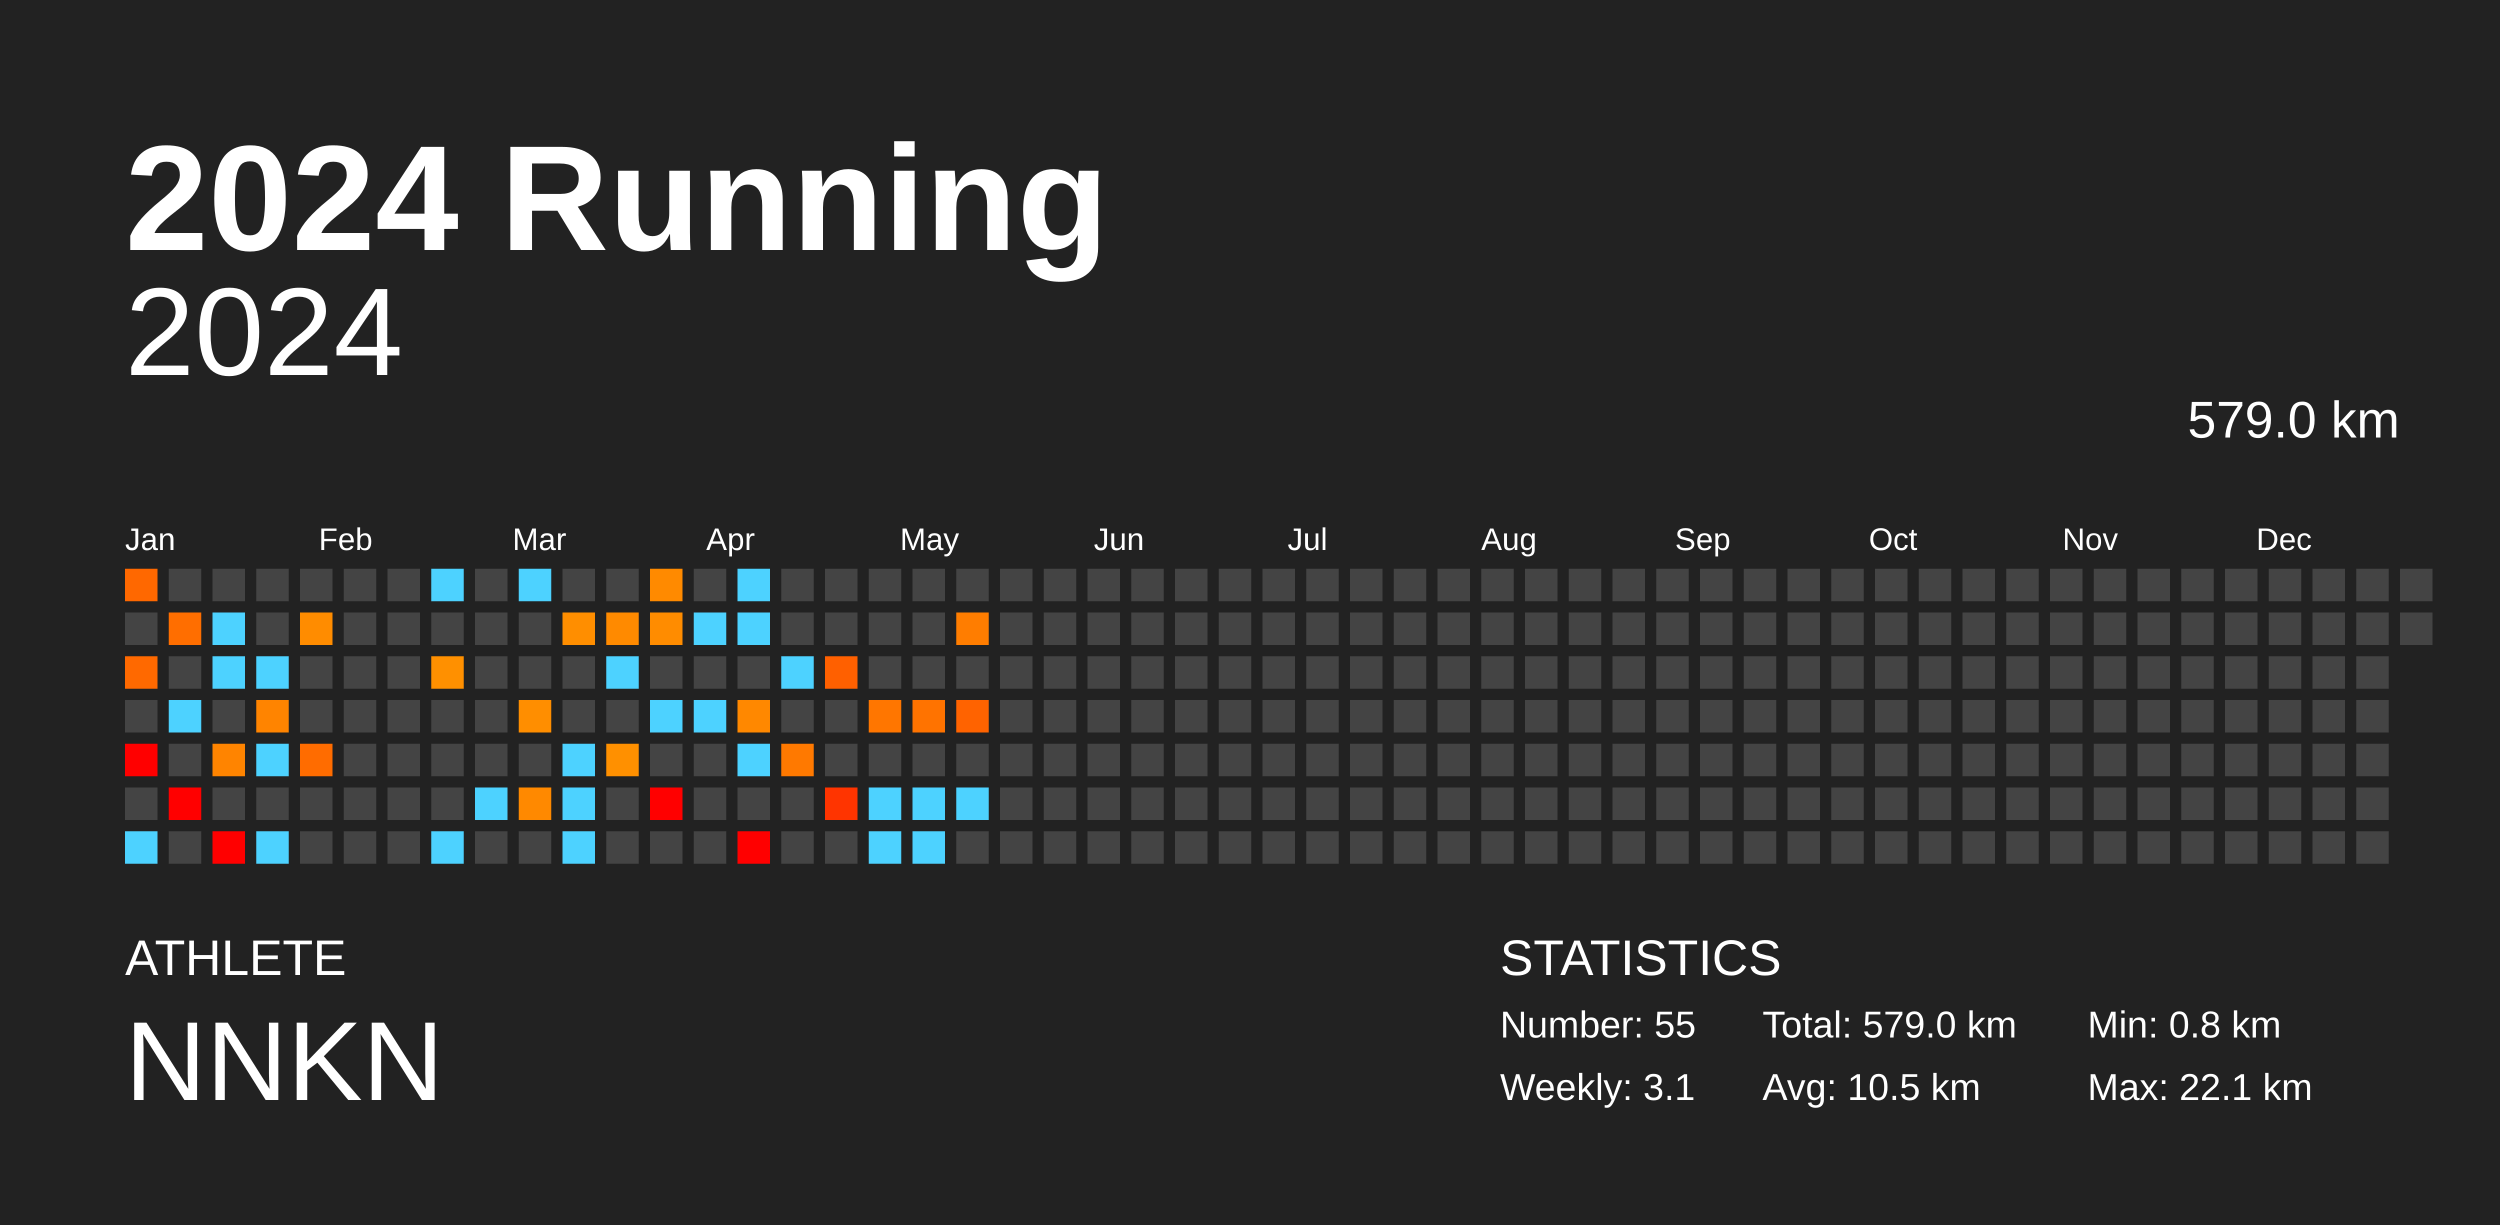
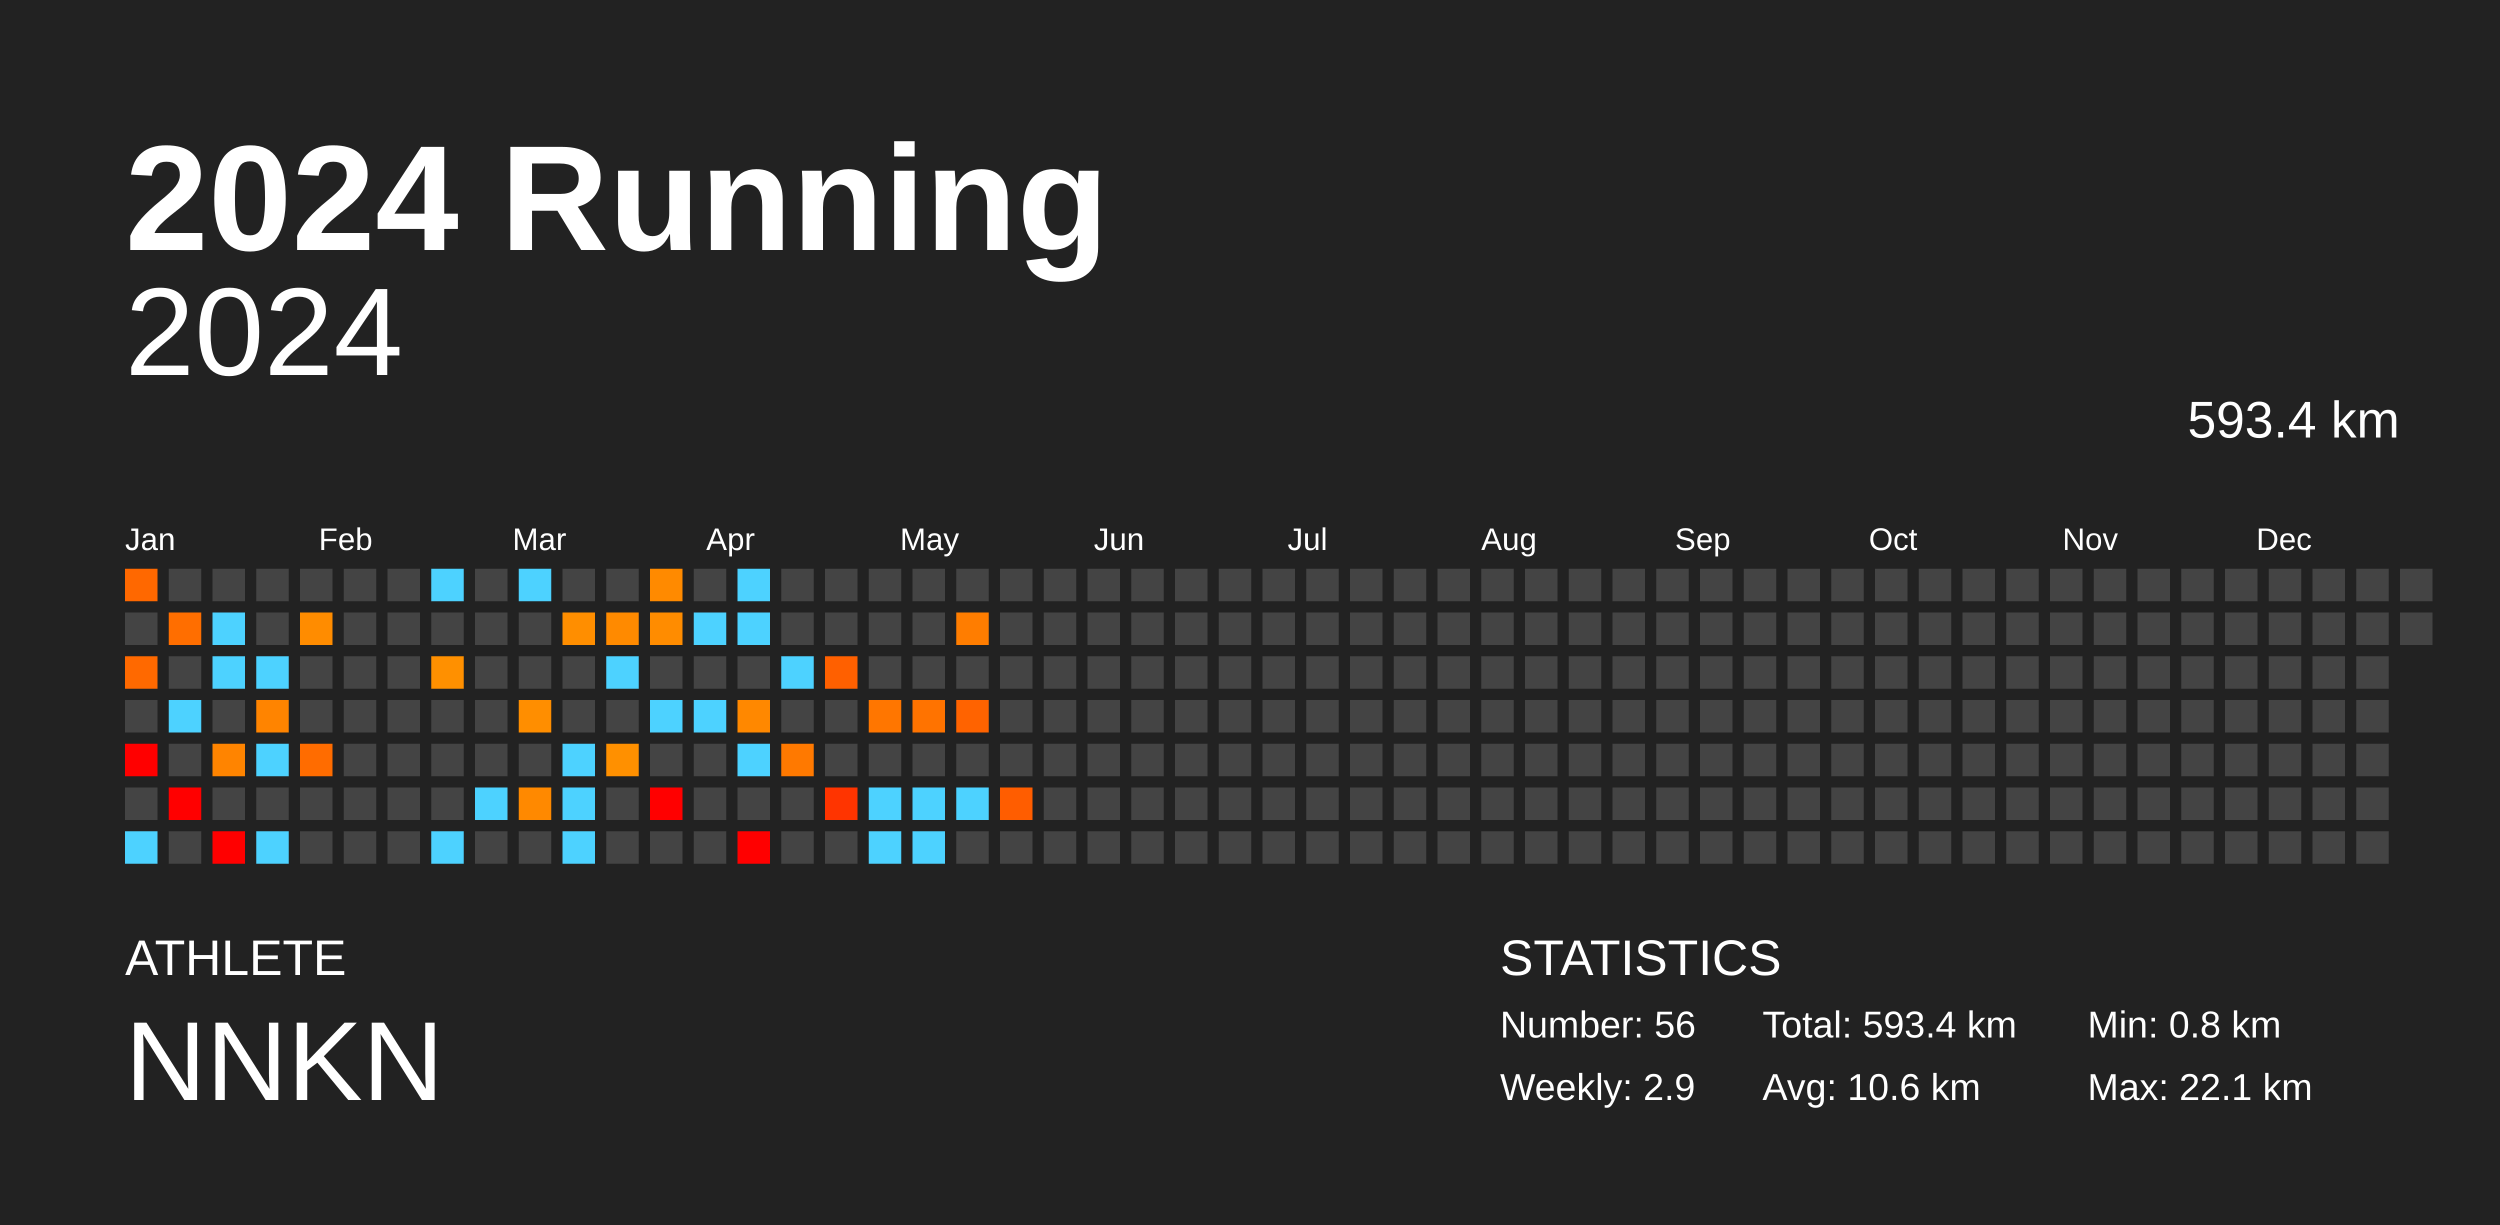
<svg xmlns="http://www.w3.org/2000/svg" baseProfile="full" height="98mm" version="1.1" viewBox="0,0,200,98" width="200mm">
  <defs />
  <rect fill="#222222" height="98" width="200" x="0" y="0" />
  <text fill="#FFFFFF" style="font-size:12px; font-family:Arial; font-weight:bold;" x="10" y="20">2024 Running</text>
  <text fill="#FFFFFF" style="font-size:4px; font-family:Arial" x="10" y="78">ATHLETE</text>
  <text fill="#FFFFFF" style="font-size:9px; font-family:Arial" x="10" y="88">NNKN</text>
  <text fill="#FFFFFF" style="font-size:4px; font-family:Arial" x="120" y="78">STATISTICS</text>
-   <text fill="#FFFFFF" style="font-size:3px; font-family:Arial" x="120" y="83">Number: 55</text>
-   <text fill="#FFFFFF" style="font-size:3px; font-family:Arial" x="120" y="88">Weekly: 3.1</text>
-   <text fill="#FFFFFF" style="font-size:3px; font-family:Arial" x="141" y="83">Total: 579.0 km</text>
-   <text fill="#FFFFFF" style="font-size:3px; font-family:Arial" x="141" y="88">Avg: 10.5 km</text>
+   <text fill="#FFFFFF" style="font-size:3px; font-family:Arial" x="120" y="83">Number: 56</text>
+   <text fill="#FFFFFF" style="font-size:3px; font-family:Arial" x="120" y="88">Weekly: 2.9</text>
+   <text fill="#FFFFFF" style="font-size:3px; font-family:Arial" x="141" y="83">Total: 593.4 km</text>
+   <text fill="#FFFFFF" style="font-size:3px; font-family:Arial" x="141" y="88">Avg: 10.6 km</text>
  <text fill="#FFFFFF" style="font-size:3px; font-family:Arial" x="167" y="83">Min: 0.8 km</text>
  <text fill="#FFFFFF" style="font-size:3px; font-family:Arial" x="167" y="88">Max: 22.1 km</text>
  <text alignment-baseline="hanging" fill="#FFFFFF" style="font-size:10.0px; font-family:Arial;" x="10" y="30">2024</text>
-   <text alignment-baseline="hanging" fill="#FFFFFF" style="font-size:4.125px; font-family:Arial;" x="175" y="35">579.0 km</text>
+   <text alignment-baseline="hanging" fill="#FFFFFF" style="font-size:4.125px; font-family:Arial;" x="175" y="35">593.4 km</text>
  <text fill="#FFFFFF" style="font-size:2.5px; font-family:Arial" x="10.0" y="44">Jan</text>
  <text fill="#FFFFFF" style="font-size:2.5px; font-family:Arial" x="25.5" y="44">Feb</text>
  <text fill="#FFFFFF" style="font-size:2.5px; font-family:Arial" x="41.0" y="44">Mar</text>
  <text fill="#FFFFFF" style="font-size:2.5px; font-family:Arial" x="56.5" y="44">Apr</text>
  <text fill="#FFFFFF" style="font-size:2.5px; font-family:Arial" x="72.0" y="44">May</text>
  <text fill="#FFFFFF" style="font-size:2.5px; font-family:Arial" x="87.5" y="44">Jun</text>
  <text fill="#FFFFFF" style="font-size:2.5px; font-family:Arial" x="103.0" y="44">Jul</text>
  <text fill="#FFFFFF" style="font-size:2.5px; font-family:Arial" x="118.5" y="44">Aug</text>
  <text fill="#FFFFFF" style="font-size:2.5px; font-family:Arial" x="134.0" y="44">Sep</text>
  <text fill="#FFFFFF" style="font-size:2.5px; font-family:Arial" x="149.5" y="44">Oct</text>
  <text fill="#FFFFFF" style="font-size:2.5px; font-family:Arial" x="165.0" y="44">Nov</text>
  <text fill="#FFFFFF" style="font-size:2.5px; font-family:Arial" x="180.5" y="44">Dec</text>
  <rect fill="#ff6800" height="2.6" width="2.6" x="10.0" y="45.5" />
  <rect fill="#444444" height="2.6" width="2.6" x="10.0" y="49.0" />
  <rect fill="#ff6900" height="2.6" width="2.6" x="10.0" y="52.5" />
  <rect fill="#444444" height="2.6" width="2.6" x="10.0" y="56.0" />
  <rect fill="red" height="2.6" width="2.6" x="10.0" y="59.5" />
  <rect fill="#444444" height="2.6" width="2.6" x="10.0" y="63.0" />
  <rect fill="#4dd2ff" height="2.6" width="2.6" x="10.0" y="66.5" />
  <rect fill="#444444" height="2.6" width="2.6" x="13.5" y="45.5" />
  <rect fill="#ff6e00" height="2.6" width="2.6" x="13.5" y="49.0" />
  <rect fill="#444444" height="2.6" width="2.6" x="13.5" y="52.5" />
  <rect fill="#4dd2ff" height="2.6" width="2.6" x="13.5" y="56.0" />
  <rect fill="#444444" height="2.6" width="2.6" x="13.5" y="59.5" />
  <rect fill="red" height="2.6" width="2.6" x="13.5" y="63.0" />
  <rect fill="#444444" height="2.6" width="2.6" x="13.5" y="66.5" />
  <rect fill="#444444" height="2.6" width="2.6" x="17.0" y="45.5" />
  <rect fill="#4dd2ff" height="2.6" width="2.6" x="17.0" y="49.0" />
  <rect fill="#4dd2ff" height="2.6" width="2.6" x="17.0" y="52.5" />
  <rect fill="#444444" height="2.6" width="2.6" x="17.0" y="56.0" />
  <rect fill="#ff8400" height="2.6" width="2.6" x="17.0" y="59.5" />
  <rect fill="#444444" height="2.6" width="2.6" x="17.0" y="63.0" />
  <rect fill="red" height="2.6" width="2.6" x="17.0" y="66.5" />
  <rect fill="#444444" height="2.6" width="2.6" x="20.5" y="45.5" />
  <rect fill="#444444" height="2.6" width="2.6" x="20.5" y="49.0" />
  <rect fill="#4dd2ff" height="2.6" width="2.6" x="20.5" y="52.5" />
  <rect fill="#ff8400" height="2.6" width="2.6" x="20.5" y="56.0" />
  <rect fill="#4dd2ff" height="2.6" width="2.6" x="20.5" y="59.5" />
  <rect fill="#444444" height="2.6" width="2.6" x="20.5" y="63.0" />
  <rect fill="#4dd2ff" height="2.6" width="2.6" x="20.5" y="66.5" />
  <rect fill="#444444" height="2.6" width="2.6" x="24.0" y="45.5" />
  <rect fill="#ff8c00" height="2.6" width="2.6" x="24.0" y="49.0" />
  <rect fill="#444444" height="2.6" width="2.6" x="24.0" y="52.5" />
  <rect fill="#444444" height="2.6" width="2.6" x="24.0" y="56.0" />
  <rect fill="#ff6c00" height="2.6" width="2.6" x="24.0" y="59.5" />
  <rect fill="#444444" height="2.6" width="2.6" x="24.0" y="63.0" />
  <rect fill="#444444" height="2.6" width="2.6" x="24.0" y="66.5" />
  <rect fill="#444444" height="2.6" width="2.6" x="27.5" y="45.5" />
  <rect fill="#444444" height="2.6" width="2.6" x="27.5" y="49.0" />
  <rect fill="#444444" height="2.6" width="2.6" x="27.5" y="52.5" />
  <rect fill="#444444" height="2.6" width="2.6" x="27.5" y="56.0" />
  <rect fill="#444444" height="2.6" width="2.6" x="27.5" y="59.5" />
  <rect fill="#444444" height="2.6" width="2.6" x="27.5" y="63.0" />
  <rect fill="#444444" height="2.6" width="2.6" x="27.5" y="66.5" />
  <rect fill="#444444" height="2.6" width="2.6" x="31.0" y="45.5" />
  <rect fill="#444444" height="2.6" width="2.6" x="31.0" y="49.0" />
  <rect fill="#444444" height="2.6" width="2.6" x="31.0" y="52.5" />
  <rect fill="#444444" height="2.6" width="2.6" x="31.0" y="56.0" />
  <rect fill="#444444" height="2.6" width="2.6" x="31.0" y="59.5" />
  <rect fill="#444444" height="2.6" width="2.6" x="31.0" y="63.0" />
  <rect fill="#444444" height="2.6" width="2.6" x="31.0" y="66.5" />
  <rect fill="#4dd2ff" height="2.6" width="2.6" x="34.5" y="45.5" />
  <rect fill="#444444" height="2.6" width="2.6" x="34.5" y="49.0" />
  <rect fill="#ff9000" height="2.6" width="2.6" x="34.5" y="52.5" />
  <rect fill="#444444" height="2.6" width="2.6" x="34.5" y="56.0" />
  <rect fill="#444444" height="2.6" width="2.6" x="34.5" y="59.5" />
  <rect fill="#444444" height="2.6" width="2.6" x="34.5" y="63.0" />
  <rect fill="#4dd2ff" height="2.6" width="2.6" x="34.5" y="66.5" />
  <rect fill="#444444" height="2.6" width="2.6" x="38.0" y="45.5" />
  <rect fill="#444444" height="2.6" width="2.6" x="38.0" y="49.0" />
  <rect fill="#444444" height="2.6" width="2.6" x="38.0" y="52.5" />
  <rect fill="#444444" height="2.6" width="2.6" x="38.0" y="56.0" />
  <rect fill="#444444" height="2.6" width="2.6" x="38.0" y="59.5" />
  <rect fill="#4dd2ff" height="2.6" width="2.6" x="38.0" y="63.0" />
  <rect fill="#444444" height="2.6" width="2.6" x="38.0" y="66.5" />
  <rect fill="#4dd2ff" height="2.6" width="2.6" x="41.5" y="45.5" />
  <rect fill="#444444" height="2.6" width="2.6" x="41.5" y="49.0" />
  <rect fill="#444444" height="2.6" width="2.6" x="41.5" y="52.5" />
  <rect fill="#ff8e00" height="2.6" width="2.6" x="41.5" y="56.0" />
  <rect fill="#444444" height="2.6" width="2.6" x="41.5" y="59.5" />
  <rect fill="#ff8900" height="2.6" width="2.6" x="41.5" y="63.0" />
  <rect fill="#444444" height="2.6" width="2.6" x="41.5" y="66.5" />
  <rect fill="#444444" height="2.6" width="2.6" x="45.0" y="45.5" />
  <rect fill="#ff8e00" height="2.6" width="2.6" x="45.0" y="49.0" />
  <rect fill="#444444" height="2.6" width="2.6" x="45.0" y="52.5" />
  <rect fill="#444444" height="2.6" width="2.6" x="45.0" y="56.0" />
  <rect fill="#4dd2ff" height="2.6" width="2.6" x="45.0" y="59.5" />
  <rect fill="#4dd2ff" height="2.6" width="2.6" x="45.0" y="63.0" />
  <rect fill="#4dd2ff" height="2.6" width="2.6" x="45.0" y="66.5" />
  <rect fill="#444444" height="2.6" width="2.6" x="48.5" y="45.5" />
  <rect fill="#ff8a00" height="2.6" width="2.6" x="48.5" y="49.0" />
  <rect fill="#4dd2ff" height="2.6" width="2.6" x="48.5" y="52.5" />
  <rect fill="#444444" height="2.6" width="2.6" x="48.5" y="56.0" />
  <rect fill="#ff9000" height="2.6" width="2.6" x="48.5" y="59.5" />
  <rect fill="#444444" height="2.6" width="2.6" x="48.5" y="63.0" />
  <rect fill="#444444" height="2.6" width="2.6" x="48.5" y="66.5" />
  <rect fill="#ff8a00" height="2.6" width="2.6" x="52.0" y="45.5" />
  <rect fill="#ff8c00" height="2.6" width="2.6" x="52.0" y="49.0" />
  <rect fill="#444444" height="2.6" width="2.6" x="52.0" y="52.5" />
  <rect fill="#4dd2ff" height="2.6" width="2.6" x="52.0" y="56.0" />
  <rect fill="#444444" height="2.6" width="2.6" x="52.0" y="59.5" />
  <rect fill="red" height="2.6" width="2.6" x="52.0" y="63.0" />
  <rect fill="#444444" height="2.6" width="2.6" x="52.0" y="66.5" />
  <rect fill="#444444" height="2.6" width="2.6" x="55.5" y="45.5" />
  <rect fill="#4dd2ff" height="2.6" width="2.6" x="55.5" y="49.0" />
  <rect fill="#444444" height="2.6" width="2.6" x="55.5" y="52.5" />
  <rect fill="#4dd2ff" height="2.6" width="2.6" x="55.5" y="56.0" />
  <rect fill="#444444" height="2.6" width="2.6" x="55.5" y="59.5" />
  <rect fill="#444444" height="2.6" width="2.6" x="55.5" y="63.0" />
  <rect fill="#444444" height="2.6" width="2.6" x="55.5" y="66.5" />
  <rect fill="#4dd2ff" height="2.6" width="2.6" x="59.0" y="45.5" />
  <rect fill="#4dd2ff" height="2.6" width="2.6" x="59.0" y="49.0" />
  <rect fill="#444444" height="2.6" width="2.6" x="59.0" y="52.5" />
  <rect fill="#ff8800" height="2.6" width="2.6" x="59.0" y="56.0" />
  <rect fill="#4dd2ff" height="2.6" width="2.6" x="59.0" y="59.5" />
  <rect fill="#444444" height="2.6" width="2.6" x="59.0" y="63.0" />
  <rect fill="red" height="2.6" width="2.6" x="59.0" y="66.5" />
  <rect fill="#444444" height="2.6" width="2.6" x="62.5" y="45.5" />
  <rect fill="#444444" height="2.6" width="2.6" x="62.5" y="49.0" />
  <rect fill="#4dd2ff" height="2.6" width="2.6" x="62.5" y="52.5" />
  <rect fill="#444444" height="2.6" width="2.6" x="62.5" y="56.0" />
  <rect fill="#ff7900" height="2.6" width="2.6" x="62.5" y="59.5" />
  <rect fill="#444444" height="2.6" width="2.6" x="62.5" y="63.0" />
  <rect fill="#444444" height="2.6" width="2.6" x="62.5" y="66.5" />
  <rect fill="#444444" height="2.6" width="2.6" x="66.0" y="45.5" />
  <rect fill="#444444" height="2.6" width="2.6" x="66.0" y="49.0" />
  <rect fill="#ff6000" height="2.6" width="2.6" x="66.0" y="52.5" />
  <rect fill="#444444" height="2.6" width="2.6" x="66.0" y="56.0" />
  <rect fill="#444444" height="2.6" width="2.6" x="66.0" y="59.5" />
  <rect fill="#ff3400" height="2.6" width="2.6" x="66.0" y="63.0" />
  <rect fill="#444444" height="2.6" width="2.6" x="66.0" y="66.5" />
  <rect fill="#444444" height="2.6" width="2.6" x="69.5" y="45.5" />
  <rect fill="#444444" height="2.6" width="2.6" x="69.5" y="49.0" />
  <rect fill="#444444" height="2.6" width="2.6" x="69.5" y="52.5" />
  <rect fill="#ff7600" height="2.6" width="2.6" x="69.5" y="56.0" />
  <rect fill="#444444" height="2.6" width="2.6" x="69.5" y="59.5" />
  <rect fill="#4dd2ff" height="2.6" width="2.6" x="69.5" y="63.0" />
  <rect fill="#4dd2ff" height="2.6" width="2.6" x="69.5" y="66.5" />
  <rect fill="#444444" height="2.6" width="2.6" x="73.0" y="45.5" />
  <rect fill="#444444" height="2.6" width="2.6" x="73.0" y="49.0" />
  <rect fill="#444444" height="2.6" width="2.6" x="73.0" y="52.5" />
  <rect fill="#ff7300" height="2.6" width="2.6" x="73.0" y="56.0" />
  <rect fill="#444444" height="2.6" width="2.6" x="73.0" y="59.5" />
  <rect fill="#4dd2ff" height="2.6" width="2.6" x="73.0" y="63.0" />
  <rect fill="#4dd2ff" height="2.6" width="2.6" x="73.0" y="66.5" />
  <rect fill="#444444" height="2.6" width="2.6" x="76.5" y="45.5" />
  <rect fill="#ff7d00" height="2.6" width="2.6" x="76.5" y="49.0" />
  <rect fill="#444444" height="2.6" width="2.6" x="76.5" y="52.5" />
  <rect fill="#ff6300" height="2.6" width="2.6" x="76.5" y="56.0" />
  <rect fill="#444444" height="2.6" width="2.6" x="76.5" y="59.5" />
  <rect fill="#4dd2ff" height="2.6" width="2.6" x="76.5" y="63.0" />
  <rect fill="#444444" height="2.6" width="2.6" x="76.5" y="66.5" />
  <rect fill="#444444" height="2.6" width="2.6" x="80.0" y="45.5" />
  <rect fill="#444444" height="2.6" width="2.6" x="80.0" y="49.0" />
  <rect fill="#444444" height="2.6" width="2.6" x="80.0" y="52.5" />
  <rect fill="#444444" height="2.6" width="2.6" x="80.0" y="56.0" />
  <rect fill="#444444" height="2.6" width="2.6" x="80.0" y="59.5" />
-   <rect fill="#444444" height="2.6" width="2.6" x="80.0" y="63.0" />
+   <rect fill="#ff5d00" height="2.6" width="2.6" x="80.0" y="63.0" />
  <rect fill="#444444" height="2.6" width="2.6" x="80.0" y="66.5" />
  <rect fill="#444444" height="2.6" width="2.6" x="83.5" y="45.5" />
  <rect fill="#444444" height="2.6" width="2.6" x="83.5" y="49.0" />
  <rect fill="#444444" height="2.6" width="2.6" x="83.5" y="52.5" />
  <rect fill="#444444" height="2.6" width="2.6" x="83.5" y="56.0" />
  <rect fill="#444444" height="2.6" width="2.6" x="83.5" y="59.5" />
  <rect fill="#444444" height="2.6" width="2.6" x="83.5" y="63.0" />
  <rect fill="#444444" height="2.6" width="2.6" x="83.5" y="66.5" />
  <rect fill="#444444" height="2.6" width="2.6" x="87.0" y="45.5" />
  <rect fill="#444444" height="2.6" width="2.6" x="87.0" y="49.0" />
  <rect fill="#444444" height="2.6" width="2.6" x="87.0" y="52.5" />
  <rect fill="#444444" height="2.6" width="2.6" x="87.0" y="56.0" />
  <rect fill="#444444" height="2.6" width="2.6" x="87.0" y="59.5" />
  <rect fill="#444444" height="2.6" width="2.6" x="87.0" y="63.0" />
  <rect fill="#444444" height="2.6" width="2.6" x="87.0" y="66.5" />
  <rect fill="#444444" height="2.6" width="2.6" x="90.5" y="45.5" />
  <rect fill="#444444" height="2.6" width="2.6" x="90.5" y="49.0" />
  <rect fill="#444444" height="2.6" width="2.6" x="90.5" y="52.5" />
  <rect fill="#444444" height="2.6" width="2.6" x="90.5" y="56.0" />
  <rect fill="#444444" height="2.6" width="2.6" x="90.5" y="59.5" />
  <rect fill="#444444" height="2.6" width="2.6" x="90.5" y="63.0" />
  <rect fill="#444444" height="2.6" width="2.6" x="90.5" y="66.5" />
  <rect fill="#444444" height="2.6" width="2.6" x="94.0" y="45.5" />
  <rect fill="#444444" height="2.6" width="2.6" x="94.0" y="49.0" />
  <rect fill="#444444" height="2.6" width="2.6" x="94.0" y="52.5" />
  <rect fill="#444444" height="2.6" width="2.6" x="94.0" y="56.0" />
  <rect fill="#444444" height="2.6" width="2.6" x="94.0" y="59.5" />
  <rect fill="#444444" height="2.6" width="2.6" x="94.0" y="63.0" />
  <rect fill="#444444" height="2.6" width="2.6" x="94.0" y="66.5" />
  <rect fill="#444444" height="2.6" width="2.6" x="97.5" y="45.5" />
  <rect fill="#444444" height="2.6" width="2.6" x="97.5" y="49.0" />
  <rect fill="#444444" height="2.6" width="2.6" x="97.5" y="52.5" />
  <rect fill="#444444" height="2.6" width="2.6" x="97.5" y="56.0" />
  <rect fill="#444444" height="2.6" width="2.6" x="97.5" y="59.5" />
  <rect fill="#444444" height="2.6" width="2.6" x="97.5" y="63.0" />
  <rect fill="#444444" height="2.6" width="2.6" x="97.5" y="66.5" />
  <rect fill="#444444" height="2.6" width="2.6" x="101.0" y="45.5" />
  <rect fill="#444444" height="2.6" width="2.6" x="101.0" y="49.0" />
  <rect fill="#444444" height="2.6" width="2.6" x="101.0" y="52.5" />
  <rect fill="#444444" height="2.6" width="2.6" x="101.0" y="56.0" />
  <rect fill="#444444" height="2.6" width="2.6" x="101.0" y="59.5" />
  <rect fill="#444444" height="2.6" width="2.6" x="101.0" y="63.0" />
  <rect fill="#444444" height="2.6" width="2.6" x="101.0" y="66.5" />
  <rect fill="#444444" height="2.6" width="2.6" x="104.5" y="45.5" />
  <rect fill="#444444" height="2.6" width="2.6" x="104.5" y="49.0" />
  <rect fill="#444444" height="2.6" width="2.6" x="104.5" y="52.5" />
  <rect fill="#444444" height="2.6" width="2.6" x="104.5" y="56.0" />
  <rect fill="#444444" height="2.6" width="2.6" x="104.5" y="59.5" />
  <rect fill="#444444" height="2.6" width="2.6" x="104.5" y="63.0" />
  <rect fill="#444444" height="2.6" width="2.6" x="104.5" y="66.5" />
  <rect fill="#444444" height="2.6" width="2.6" x="108.0" y="45.5" />
  <rect fill="#444444" height="2.6" width="2.6" x="108.0" y="49.0" />
  <rect fill="#444444" height="2.6" width="2.6" x="108.0" y="52.5" />
  <rect fill="#444444" height="2.6" width="2.6" x="108.0" y="56.0" />
  <rect fill="#444444" height="2.6" width="2.6" x="108.0" y="59.5" />
  <rect fill="#444444" height="2.6" width="2.6" x="108.0" y="63.0" />
  <rect fill="#444444" height="2.6" width="2.6" x="108.0" y="66.5" />
  <rect fill="#444444" height="2.6" width="2.6" x="111.5" y="45.5" />
  <rect fill="#444444" height="2.6" width="2.6" x="111.5" y="49.0" />
  <rect fill="#444444" height="2.6" width="2.6" x="111.5" y="52.5" />
  <rect fill="#444444" height="2.6" width="2.6" x="111.5" y="56.0" />
  <rect fill="#444444" height="2.6" width="2.6" x="111.5" y="59.5" />
  <rect fill="#444444" height="2.6" width="2.6" x="111.5" y="63.0" />
  <rect fill="#444444" height="2.6" width="2.6" x="111.5" y="66.5" />
  <rect fill="#444444" height="2.6" width="2.6" x="115.0" y="45.5" />
  <rect fill="#444444" height="2.6" width="2.6" x="115.0" y="49.0" />
  <rect fill="#444444" height="2.6" width="2.6" x="115.0" y="52.5" />
  <rect fill="#444444" height="2.6" width="2.6" x="115.0" y="56.0" />
  <rect fill="#444444" height="2.6" width="2.6" x="115.0" y="59.5" />
  <rect fill="#444444" height="2.6" width="2.6" x="115.0" y="63.0" />
  <rect fill="#444444" height="2.6" width="2.6" x="115.0" y="66.5" />
  <rect fill="#444444" height="2.6" width="2.6" x="118.5" y="45.5" />
  <rect fill="#444444" height="2.6" width="2.6" x="118.5" y="49.0" />
  <rect fill="#444444" height="2.6" width="2.6" x="118.5" y="52.5" />
  <rect fill="#444444" height="2.6" width="2.6" x="118.5" y="56.0" />
  <rect fill="#444444" height="2.6" width="2.6" x="118.5" y="59.5" />
  <rect fill="#444444" height="2.6" width="2.6" x="118.5" y="63.0" />
  <rect fill="#444444" height="2.6" width="2.6" x="118.5" y="66.5" />
  <rect fill="#444444" height="2.6" width="2.6" x="122.0" y="45.5" />
  <rect fill="#444444" height="2.6" width="2.6" x="122.0" y="49.0" />
  <rect fill="#444444" height="2.6" width="2.6" x="122.0" y="52.5" />
  <rect fill="#444444" height="2.6" width="2.6" x="122.0" y="56.0" />
  <rect fill="#444444" height="2.6" width="2.6" x="122.0" y="59.5" />
  <rect fill="#444444" height="2.6" width="2.6" x="122.0" y="63.0" />
  <rect fill="#444444" height="2.6" width="2.6" x="122.0" y="66.5" />
  <rect fill="#444444" height="2.6" width="2.6" x="125.5" y="45.5" />
  <rect fill="#444444" height="2.6" width="2.6" x="125.5" y="49.0" />
  <rect fill="#444444" height="2.6" width="2.6" x="125.5" y="52.5" />
  <rect fill="#444444" height="2.6" width="2.6" x="125.5" y="56.0" />
  <rect fill="#444444" height="2.6" width="2.6" x="125.5" y="59.5" />
  <rect fill="#444444" height="2.6" width="2.6" x="125.5" y="63.0" />
  <rect fill="#444444" height="2.6" width="2.6" x="125.5" y="66.5" />
  <rect fill="#444444" height="2.6" width="2.6" x="129.0" y="45.5" />
  <rect fill="#444444" height="2.6" width="2.6" x="129.0" y="49.0" />
  <rect fill="#444444" height="2.6" width="2.6" x="129.0" y="52.5" />
  <rect fill="#444444" height="2.6" width="2.6" x="129.0" y="56.0" />
  <rect fill="#444444" height="2.6" width="2.6" x="129.0" y="59.5" />
  <rect fill="#444444" height="2.6" width="2.6" x="129.0" y="63.0" />
  <rect fill="#444444" height="2.6" width="2.6" x="129.0" y="66.5" />
  <rect fill="#444444" height="2.6" width="2.6" x="132.5" y="45.5" />
  <rect fill="#444444" height="2.6" width="2.6" x="132.5" y="49.0" />
  <rect fill="#444444" height="2.6" width="2.6" x="132.5" y="52.5" />
  <rect fill="#444444" height="2.6" width="2.6" x="132.5" y="56.0" />
  <rect fill="#444444" height="2.6" width="2.6" x="132.5" y="59.5" />
  <rect fill="#444444" height="2.6" width="2.6" x="132.5" y="63.0" />
  <rect fill="#444444" height="2.6" width="2.6" x="132.5" y="66.5" />
  <rect fill="#444444" height="2.6" width="2.6" x="136.0" y="45.5" />
  <rect fill="#444444" height="2.6" width="2.6" x="136.0" y="49.0" />
  <rect fill="#444444" height="2.6" width="2.6" x="136.0" y="52.5" />
  <rect fill="#444444" height="2.6" width="2.6" x="136.0" y="56.0" />
  <rect fill="#444444" height="2.6" width="2.6" x="136.0" y="59.5" />
  <rect fill="#444444" height="2.6" width="2.6" x="136.0" y="63.0" />
  <rect fill="#444444" height="2.6" width="2.6" x="136.0" y="66.5" />
  <rect fill="#444444" height="2.6" width="2.6" x="139.5" y="45.5" />
  <rect fill="#444444" height="2.6" width="2.6" x="139.5" y="49.0" />
  <rect fill="#444444" height="2.6" width="2.6" x="139.5" y="52.5" />
  <rect fill="#444444" height="2.6" width="2.6" x="139.5" y="56.0" />
  <rect fill="#444444" height="2.6" width="2.6" x="139.5" y="59.5" />
  <rect fill="#444444" height="2.6" width="2.6" x="139.5" y="63.0" />
  <rect fill="#444444" height="2.6" width="2.6" x="139.5" y="66.5" />
  <rect fill="#444444" height="2.6" width="2.6" x="143.0" y="45.5" />
  <rect fill="#444444" height="2.6" width="2.6" x="143.0" y="49.0" />
  <rect fill="#444444" height="2.6" width="2.6" x="143.0" y="52.5" />
  <rect fill="#444444" height="2.6" width="2.6" x="143.0" y="56.0" />
  <rect fill="#444444" height="2.6" width="2.6" x="143.0" y="59.5" />
  <rect fill="#444444" height="2.6" width="2.6" x="143.0" y="63.0" />
  <rect fill="#444444" height="2.6" width="2.6" x="143.0" y="66.5" />
  <rect fill="#444444" height="2.6" width="2.6" x="146.5" y="45.5" />
  <rect fill="#444444" height="2.6" width="2.6" x="146.5" y="49.0" />
  <rect fill="#444444" height="2.6" width="2.6" x="146.5" y="52.5" />
  <rect fill="#444444" height="2.6" width="2.6" x="146.5" y="56.0" />
  <rect fill="#444444" height="2.6" width="2.6" x="146.5" y="59.5" />
  <rect fill="#444444" height="2.6" width="2.6" x="146.5" y="63.0" />
  <rect fill="#444444" height="2.6" width="2.6" x="146.5" y="66.5" />
  <rect fill="#444444" height="2.6" width="2.6" x="150.0" y="45.5" />
  <rect fill="#444444" height="2.6" width="2.6" x="150.0" y="49.0" />
  <rect fill="#444444" height="2.6" width="2.6" x="150.0" y="52.5" />
  <rect fill="#444444" height="2.6" width="2.6" x="150.0" y="56.0" />
  <rect fill="#444444" height="2.6" width="2.6" x="150.0" y="59.5" />
  <rect fill="#444444" height="2.6" width="2.6" x="150.0" y="63.0" />
  <rect fill="#444444" height="2.6" width="2.6" x="150.0" y="66.5" />
  <rect fill="#444444" height="2.6" width="2.6" x="153.5" y="45.5" />
  <rect fill="#444444" height="2.6" width="2.6" x="153.5" y="49.0" />
  <rect fill="#444444" height="2.6" width="2.6" x="153.5" y="52.5" />
  <rect fill="#444444" height="2.6" width="2.6" x="153.5" y="56.0" />
  <rect fill="#444444" height="2.6" width="2.6" x="153.5" y="59.5" />
  <rect fill="#444444" height="2.6" width="2.6" x="153.5" y="63.0" />
  <rect fill="#444444" height="2.6" width="2.6" x="153.5" y="66.5" />
  <rect fill="#444444" height="2.6" width="2.6" x="157.0" y="45.5" />
  <rect fill="#444444" height="2.6" width="2.6" x="157.0" y="49.0" />
  <rect fill="#444444" height="2.6" width="2.6" x="157.0" y="52.5" />
  <rect fill="#444444" height="2.6" width="2.6" x="157.0" y="56.0" />
  <rect fill="#444444" height="2.6" width="2.6" x="157.0" y="59.5" />
  <rect fill="#444444" height="2.6" width="2.6" x="157.0" y="63.0" />
  <rect fill="#444444" height="2.6" width="2.6" x="157.0" y="66.5" />
  <rect fill="#444444" height="2.6" width="2.6" x="160.5" y="45.5" />
  <rect fill="#444444" height="2.6" width="2.6" x="160.5" y="49.0" />
  <rect fill="#444444" height="2.6" width="2.6" x="160.5" y="52.5" />
  <rect fill="#444444" height="2.6" width="2.6" x="160.5" y="56.0" />
  <rect fill="#444444" height="2.6" width="2.6" x="160.5" y="59.5" />
  <rect fill="#444444" height="2.6" width="2.6" x="160.5" y="63.0" />
  <rect fill="#444444" height="2.6" width="2.6" x="160.5" y="66.5" />
  <rect fill="#444444" height="2.6" width="2.6" x="164.0" y="45.5" />
  <rect fill="#444444" height="2.6" width="2.6" x="164.0" y="49.0" />
  <rect fill="#444444" height="2.6" width="2.6" x="164.0" y="52.5" />
  <rect fill="#444444" height="2.6" width="2.6" x="164.0" y="56.0" />
  <rect fill="#444444" height="2.6" width="2.6" x="164.0" y="59.5" />
  <rect fill="#444444" height="2.6" width="2.6" x="164.0" y="63.0" />
  <rect fill="#444444" height="2.6" width="2.6" x="164.0" y="66.5" />
  <rect fill="#444444" height="2.6" width="2.6" x="167.5" y="45.5" />
  <rect fill="#444444" height="2.6" width="2.6" x="167.5" y="49.0" />
  <rect fill="#444444" height="2.6" width="2.6" x="167.5" y="52.5" />
  <rect fill="#444444" height="2.6" width="2.6" x="167.5" y="56.0" />
  <rect fill="#444444" height="2.6" width="2.6" x="167.5" y="59.5" />
  <rect fill="#444444" height="2.6" width="2.6" x="167.5" y="63.0" />
  <rect fill="#444444" height="2.6" width="2.6" x="167.5" y="66.5" />
  <rect fill="#444444" height="2.6" width="2.6" x="171.0" y="45.5" />
  <rect fill="#444444" height="2.6" width="2.6" x="171.0" y="49.0" />
  <rect fill="#444444" height="2.6" width="2.6" x="171.0" y="52.5" />
  <rect fill="#444444" height="2.6" width="2.6" x="171.0" y="56.0" />
  <rect fill="#444444" height="2.6" width="2.6" x="171.0" y="59.5" />
  <rect fill="#444444" height="2.6" width="2.6" x="171.0" y="63.0" />
  <rect fill="#444444" height="2.6" width="2.6" x="171.0" y="66.5" />
  <rect fill="#444444" height="2.6" width="2.6" x="174.5" y="45.5" />
  <rect fill="#444444" height="2.6" width="2.6" x="174.5" y="49.0" />
  <rect fill="#444444" height="2.6" width="2.6" x="174.5" y="52.5" />
  <rect fill="#444444" height="2.6" width="2.6" x="174.5" y="56.0" />
  <rect fill="#444444" height="2.6" width="2.6" x="174.5" y="59.5" />
  <rect fill="#444444" height="2.6" width="2.6" x="174.5" y="63.0" />
  <rect fill="#444444" height="2.6" width="2.6" x="174.5" y="66.5" />
  <rect fill="#444444" height="2.6" width="2.6" x="178.0" y="45.5" />
  <rect fill="#444444" height="2.6" width="2.6" x="178.0" y="49.0" />
  <rect fill="#444444" height="2.6" width="2.6" x="178.0" y="52.5" />
  <rect fill="#444444" height="2.6" width="2.6" x="178.0" y="56.0" />
  <rect fill="#444444" height="2.6" width="2.6" x="178.0" y="59.5" />
  <rect fill="#444444" height="2.6" width="2.6" x="178.0" y="63.0" />
  <rect fill="#444444" height="2.6" width="2.6" x="178.0" y="66.5" />
  <rect fill="#444444" height="2.6" width="2.6" x="181.5" y="45.5" />
  <rect fill="#444444" height="2.6" width="2.6" x="181.5" y="49.0" />
  <rect fill="#444444" height="2.6" width="2.6" x="181.5" y="52.5" />
  <rect fill="#444444" height="2.6" width="2.6" x="181.5" y="56.0" />
  <rect fill="#444444" height="2.6" width="2.6" x="181.5" y="59.5" />
  <rect fill="#444444" height="2.6" width="2.6" x="181.5" y="63.0" />
  <rect fill="#444444" height="2.6" width="2.6" x="181.5" y="66.5" />
  <rect fill="#444444" height="2.6" width="2.6" x="185.0" y="45.5" />
  <rect fill="#444444" height="2.6" width="2.6" x="185.0" y="49.0" />
  <rect fill="#444444" height="2.6" width="2.6" x="185.0" y="52.5" />
  <rect fill="#444444" height="2.6" width="2.6" x="185.0" y="56.0" />
  <rect fill="#444444" height="2.6" width="2.6" x="185.0" y="59.5" />
  <rect fill="#444444" height="2.6" width="2.6" x="185.0" y="63.0" />
  <rect fill="#444444" height="2.6" width="2.6" x="185.0" y="66.5" />
  <rect fill="#444444" height="2.6" width="2.6" x="188.5" y="45.5" />
  <rect fill="#444444" height="2.6" width="2.6" x="188.5" y="49.0" />
  <rect fill="#444444" height="2.6" width="2.6" x="188.5" y="52.5" />
  <rect fill="#444444" height="2.6" width="2.6" x="188.5" y="56.0" />
  <rect fill="#444444" height="2.6" width="2.6" x="188.5" y="59.5" />
  <rect fill="#444444" height="2.6" width="2.6" x="188.5" y="63.0" />
  <rect fill="#444444" height="2.6" width="2.6" x="188.5" y="66.5" />
  <rect fill="#444444" height="2.6" width="2.6" x="192.0" y="45.5" />
  <rect fill="#444444" height="2.6" width="2.6" x="192.0" y="49.0" />
</svg>
